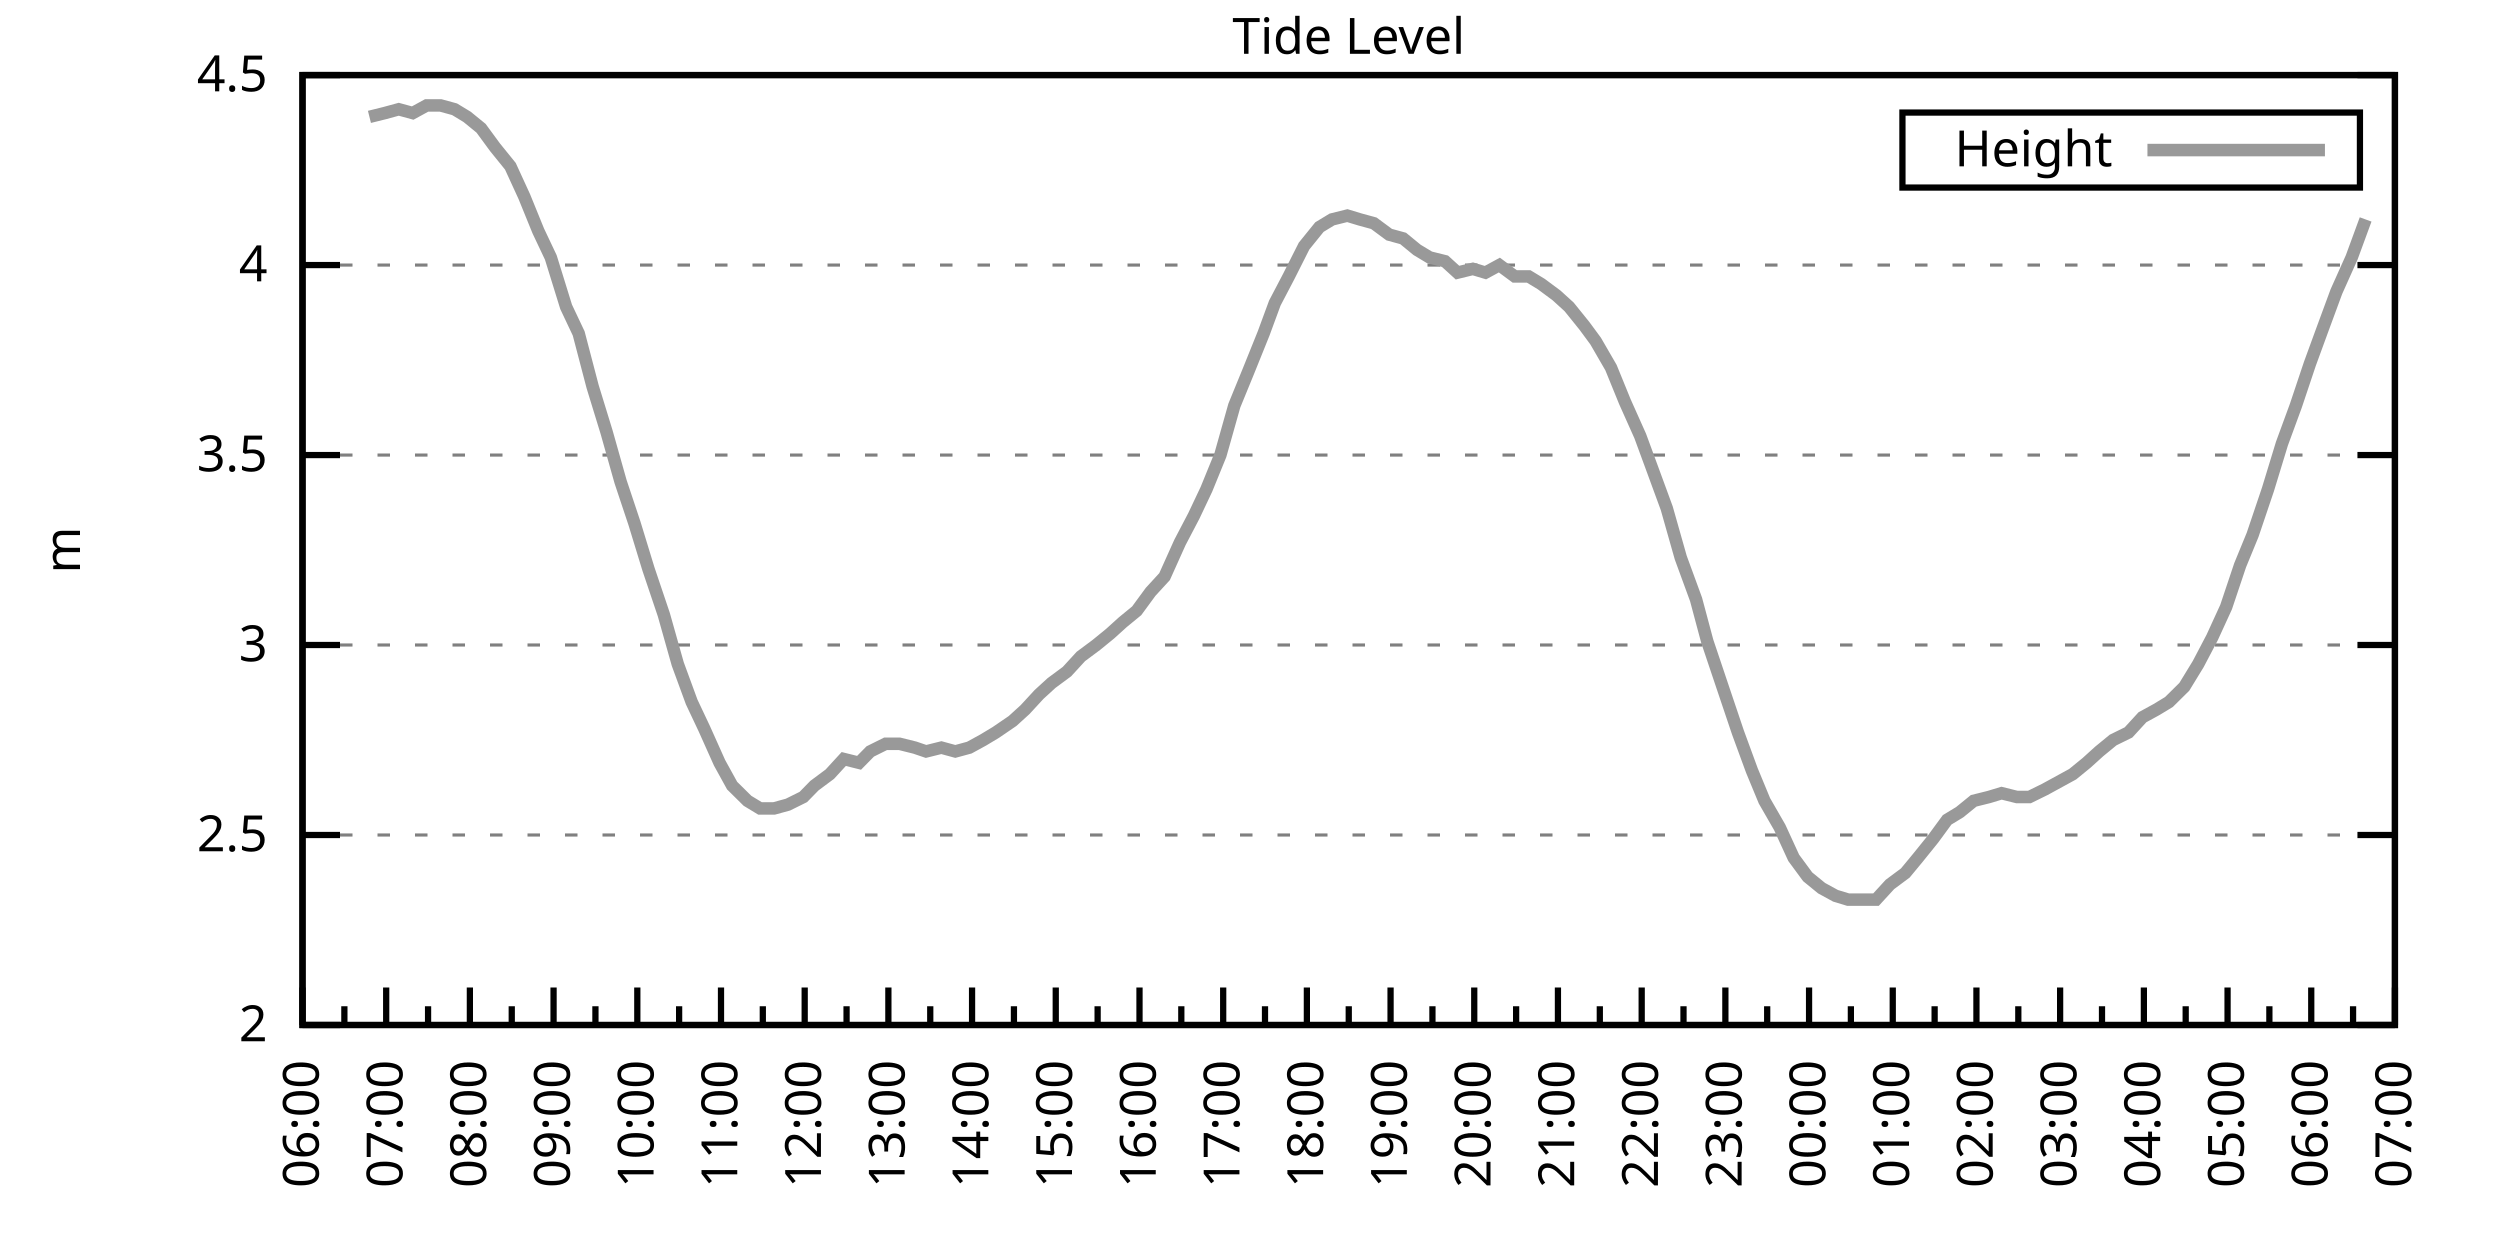
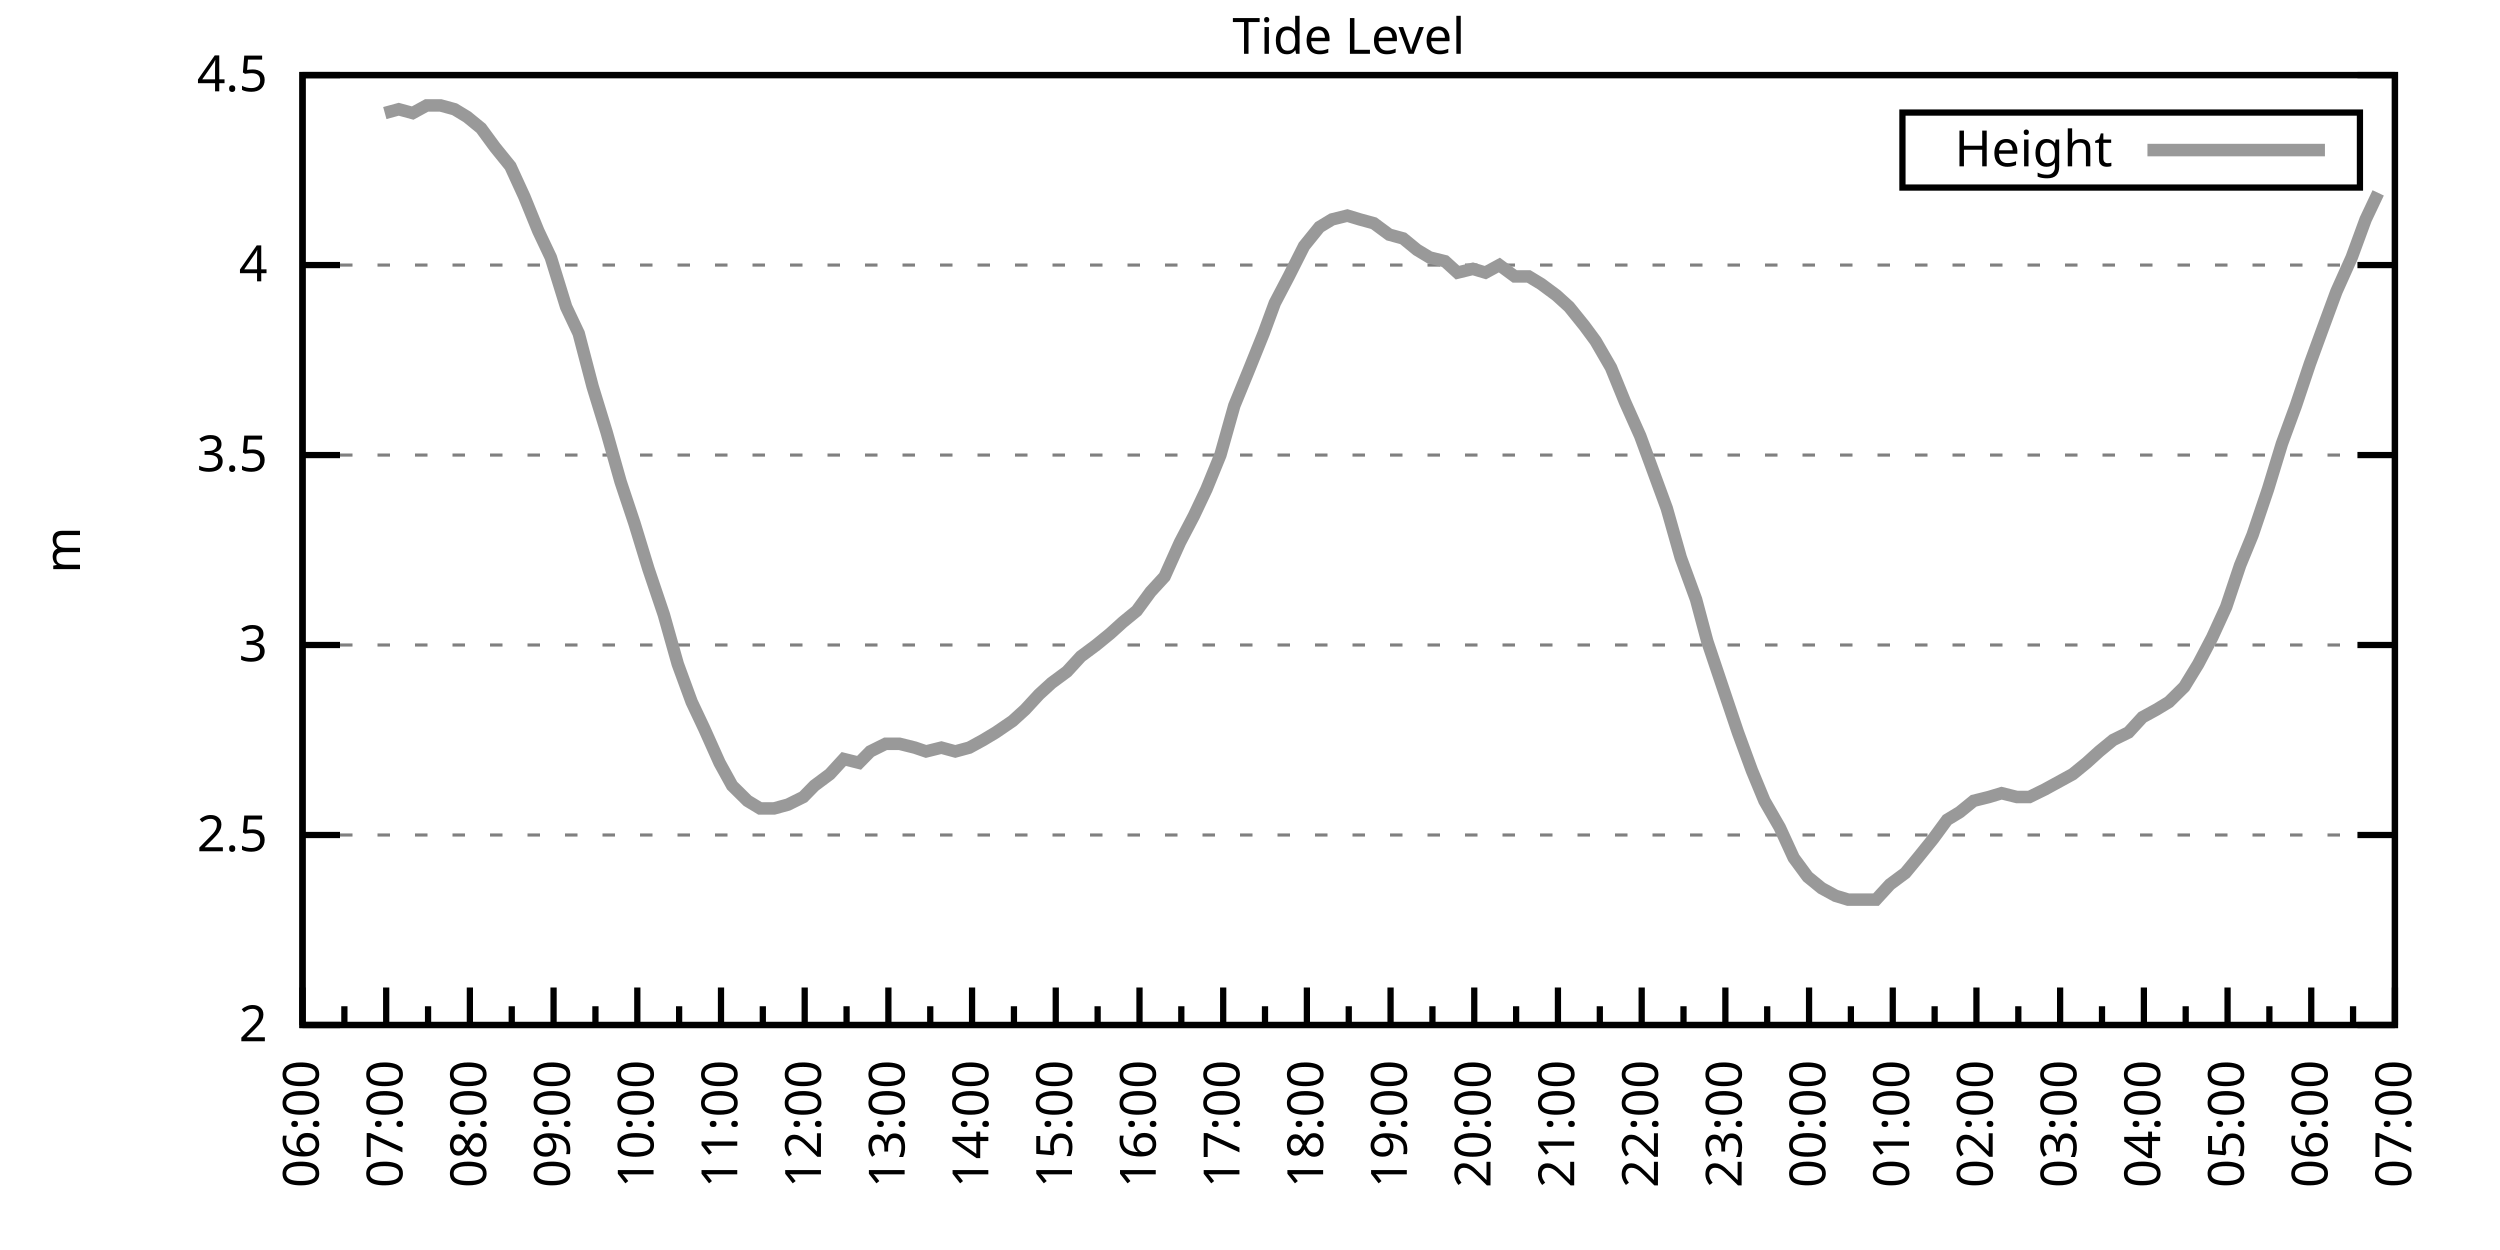
<svg xmlns="http://www.w3.org/2000/svg" xmlns:xlink="http://www.w3.org/1999/xlink" width="400" height="200" viewBox="0 0 400 200">
  <g id="gnuplot_canvas">
    <rect x="0" y="0" width="400" height="200" fill="none" />
    <defs>
      <circle id="gpDot" r="0.5" stroke-width="0.5" stroke="currentColor" />
      <path id="gpPt0" stroke-width="0.333" stroke="currentColor" d="M-1,0 h2 M0,-1 v2" />
      <path id="gpPt1" stroke-width="0.333" stroke="currentColor" d="M-1,-1 L1,1 M1,-1 L-1,1" />
      <path id="gpPt2" stroke-width="0.333" stroke="currentColor" d="M-1,0 L1,0 M0,-1 L0,1 M-1,-1 L1,1 M-1,1 L1,-1" />
      <rect id="gpPt3" stroke-width="0.333" stroke="currentColor" x="-1" y="-1" width="2" height="2" />
      <rect id="gpPt4" stroke-width="0.333" stroke="currentColor" fill="currentColor" x="-1" y="-1" width="2" height="2" />
      <circle id="gpPt5" stroke-width="0.333" stroke="currentColor" cx="0" cy="0" r="1" />
      <use xlink:href="#gpPt5" id="gpPt6" fill="currentColor" stroke="none" />
      <path id="gpPt7" stroke-width="0.333" stroke="currentColor" d="M0,-1.33 L-1.33,0.67 L1.33,0.67 z" />
      <use xlink:href="#gpPt7" id="gpPt8" fill="currentColor" stroke="none" />
      <use xlink:href="#gpPt7" id="gpPt9" stroke="currentColor" transform="rotate(180)" />
      <use xlink:href="#gpPt9" id="gpPt10" fill="currentColor" stroke="none" />
      <use xlink:href="#gpPt3" id="gpPt11" stroke="currentColor" transform="rotate(45)" />
      <use xlink:href="#gpPt11" id="gpPt12" fill="currentColor" stroke="none" />
      <path id="gpPt13" stroke-width="0.333" stroke="currentColor" d="M0,1.330 L1.265,0.411 L0.782,-1.067 L-0.782,-1.076 L-1.265,0.411 z" />
      <use xlink:href="#gpPt13" id="gpPt14" fill="currentColor" stroke="none" />
      <filter id="textbox" filterUnits="objectBoundingBox" x="0" y="0" height="1" width="1">
        <feFlood flood-color="white" flood-opacity="1" result="bgnd" />
        <feComposite in="SourceGraphic" in2="bgnd" operator="atop" />
      </filter>
      <filter id="greybox" filterUnits="objectBoundingBox" x="0" y="0" height="1" width="1">
        <feFlood flood-color="lightgrey" flood-opacity="1" result="grey" />
        <feComposite in="SourceGraphic" in2="grey" operator="atop" />
      </filter>
    </defs>
    <g fill="none" color="white" stroke="currentColor" stroke-width="1.00" stroke-linecap="butt" stroke-linejoin="miter">
</g>
    <g fill="none" color="black" stroke="currentColor" stroke-width="1.00" stroke-linecap="butt" stroke-linejoin="miter">
      <g stroke="none" shape-rendering="crispEdges">
        <polygon fill="rgb(255, 255, 255)" points="48.40,164.00 383.18,164.00 383.18,12.02 48.40,12.02 " />
      </g>
    </g>
    <g fill="none" color="black" stroke="currentColor" stroke-width="1.00" stroke-linecap="butt" stroke-linejoin="miter">
</g>
    <g fill="none" color="black" stroke="black" stroke-width="0.50" stroke-linecap="butt" stroke-linejoin="miter">
</g>
    <g fill="none" color="gray" stroke="currentColor" stroke-width="0.50" stroke-linecap="butt" stroke-linejoin="miter">
      <path stroke="gray" stroke-dasharray="2,4" class="gridline" d="M48.40,164.00 L383.19,164.00  " />
    </g>
    <g fill="none" color="gray" stroke="gray" stroke-width="1.00" stroke-linecap="butt" stroke-linejoin="miter">
</g>
    <g fill="none" color="black" stroke="currentColor" stroke-width="1.00" stroke-linecap="butt" stroke-linejoin="miter">
      <path stroke="black" d="M48.40,164.00 L54.40,164.00 M383.19,164.00 L377.19,164.00  " />
      <g transform="translate(42.80,166.60)" stroke="none" fill="black" font-family="Sans" font-size="8.00" text-anchor="end">
        <text>
          <tspan font-family="Sans"> 2</tspan>
        </text>
      </g>
    </g>
    <g fill="none" color="black" stroke="currentColor" stroke-width="1.00" stroke-linecap="butt" stroke-linejoin="miter">
</g>
    <g fill="none" color="black" stroke="black" stroke-width="0.50" stroke-linecap="butt" stroke-linejoin="miter">
</g>
    <g fill="none" color="gray" stroke="currentColor" stroke-width="0.50" stroke-linecap="butt" stroke-linejoin="miter">
      <path stroke="gray" stroke-dasharray="2,4" class="gridline" d="M48.40,133.60 L383.19,133.60  " />
    </g>
    <g fill="none" color="gray" stroke="gray" stroke-width="1.00" stroke-linecap="butt" stroke-linejoin="miter">
</g>
    <g fill="none" color="black" stroke="currentColor" stroke-width="1.00" stroke-linecap="butt" stroke-linejoin="miter">
      <path stroke="black" d="M48.40,133.60 L54.40,133.60 M383.19,133.60 L377.19,133.60  " />
      <g transform="translate(42.80,136.20)" stroke="none" fill="black" font-family="Sans" font-size="8.00" text-anchor="end">
        <text>
          <tspan font-family="Sans"> 2.5</tspan>
        </text>
      </g>
    </g>
    <g fill="none" color="black" stroke="currentColor" stroke-width="1.00" stroke-linecap="butt" stroke-linejoin="miter">
</g>
    <g fill="none" color="black" stroke="black" stroke-width="0.50" stroke-linecap="butt" stroke-linejoin="miter">
</g>
    <g fill="none" color="gray" stroke="currentColor" stroke-width="0.50" stroke-linecap="butt" stroke-linejoin="miter">
      <path stroke="gray" stroke-dasharray="2,4" class="gridline" d="M48.40,103.20 L383.19,103.20  " />
    </g>
    <g fill="none" color="gray" stroke="gray" stroke-width="1.00" stroke-linecap="butt" stroke-linejoin="miter">
</g>
    <g fill="none" color="black" stroke="currentColor" stroke-width="1.00" stroke-linecap="butt" stroke-linejoin="miter">
      <path stroke="black" d="M48.40,103.20 L54.40,103.20 M383.19,103.20 L377.19,103.20  " />
      <g transform="translate(42.80,105.80)" stroke="none" fill="black" font-family="Sans" font-size="8.00" text-anchor="end">
        <text>
          <tspan font-family="Sans"> 3</tspan>
        </text>
      </g>
    </g>
    <g fill="none" color="black" stroke="currentColor" stroke-width="1.00" stroke-linecap="butt" stroke-linejoin="miter">
</g>
    <g fill="none" color="black" stroke="black" stroke-width="0.50" stroke-linecap="butt" stroke-linejoin="miter">
</g>
    <g fill="none" color="gray" stroke="currentColor" stroke-width="0.50" stroke-linecap="butt" stroke-linejoin="miter">
      <path stroke="gray" stroke-dasharray="2,4" class="gridline" d="M48.40,72.81 L383.19,72.81  " />
    </g>
    <g fill="none" color="gray" stroke="gray" stroke-width="1.00" stroke-linecap="butt" stroke-linejoin="miter">
</g>
    <g fill="none" color="black" stroke="currentColor" stroke-width="1.00" stroke-linecap="butt" stroke-linejoin="miter">
      <path stroke="black" d="M48.40,72.81 L54.40,72.81 M383.19,72.81 L377.19,72.81  " />
      <g transform="translate(42.80,75.41)" stroke="none" fill="black" font-family="Sans" font-size="8.00" text-anchor="end">
        <text>
          <tspan font-family="Sans"> 3.5</tspan>
        </text>
      </g>
    </g>
    <g fill="none" color="black" stroke="currentColor" stroke-width="1.00" stroke-linecap="butt" stroke-linejoin="miter">
</g>
    <g fill="none" color="black" stroke="black" stroke-width="0.50" stroke-linecap="butt" stroke-linejoin="miter">
</g>
    <g fill="none" color="gray" stroke="currentColor" stroke-width="0.50" stroke-linecap="butt" stroke-linejoin="miter">
      <path stroke="gray" stroke-dasharray="2,4" class="gridline" d="M48.40,42.41 L383.19,42.41  " />
    </g>
    <g fill="none" color="gray" stroke="gray" stroke-width="1.00" stroke-linecap="butt" stroke-linejoin="miter">
</g>
    <g fill="none" color="black" stroke="currentColor" stroke-width="1.00" stroke-linecap="butt" stroke-linejoin="miter">
      <path stroke="black" d="M48.40,42.41 L54.40,42.41 M383.19,42.41 L377.19,42.41  " />
      <g transform="translate(42.80,45.01)" stroke="none" fill="black" font-family="Sans" font-size="8.00" text-anchor="end">
        <text>
          <tspan font-family="Sans"> 4</tspan>
        </text>
      </g>
    </g>
    <g fill="none" color="black" stroke="currentColor" stroke-width="1.00" stroke-linecap="butt" stroke-linejoin="miter">
</g>
    <g fill="none" color="black" stroke="black" stroke-width="0.50" stroke-linecap="butt" stroke-linejoin="miter">
</g>
    <g fill="none" color="gray" stroke="currentColor" stroke-width="0.50" stroke-linecap="butt" stroke-linejoin="miter">
      <path stroke="gray" stroke-dasharray="2,4" class="gridline" d="M48.40,12.01 L383.19,12.01  " />
    </g>
    <g fill="none" color="gray" stroke="gray" stroke-width="1.00" stroke-linecap="butt" stroke-linejoin="miter">
</g>
    <g fill="none" color="black" stroke="currentColor" stroke-width="1.00" stroke-linecap="butt" stroke-linejoin="miter">
      <path stroke="black" d="M48.40,12.01 L54.40,12.01 M383.19,12.01 L377.19,12.01  " />
      <g transform="translate(42.80,14.61)" stroke="none" fill="black" font-family="Sans" font-size="8.00" text-anchor="end">
        <text>
          <tspan font-family="Sans"> 4.5</tspan>
        </text>
      </g>
    </g>
    <g fill="none" color="black" stroke="currentColor" stroke-width="1.00" stroke-linecap="butt" stroke-linejoin="miter">
      <path stroke="black" d="M48.40,164.00 L48.40,158.00  " />
      <g transform="translate(51.00,169.60) rotate(270)" stroke="none" fill="black" font-family="Sans" font-size="8.00" text-anchor="end">
        <text>
          <tspan font-family="Sans">06:00</tspan>
        </text>
      </g>
    </g>
    <g fill="none" color="black" stroke="currentColor" stroke-width="1.00" stroke-linecap="butt" stroke-linejoin="miter">
      <path stroke="black" d="M55.10,164.00 L55.10,161.00 M61.79,164.00 L61.79,158.00  " />
      <g transform="translate(64.39,169.60) rotate(270)" stroke="none" fill="black" font-family="Sans" font-size="8.00" text-anchor="end">
        <text>
          <tspan font-family="Sans">07:00</tspan>
        </text>
      </g>
    </g>
    <g fill="none" color="black" stroke="currentColor" stroke-width="1.00" stroke-linecap="butt" stroke-linejoin="miter">
      <path stroke="black" d="M68.49,164.00 L68.49,161.00 M75.18,164.00 L75.18,158.00  " />
      <g transform="translate(77.78,169.60) rotate(270)" stroke="none" fill="black" font-family="Sans" font-size="8.00" text-anchor="end">
        <text>
          <tspan font-family="Sans">08:00</tspan>
        </text>
      </g>
    </g>
    <g fill="none" color="black" stroke="currentColor" stroke-width="1.00" stroke-linecap="butt" stroke-linejoin="miter">
      <path stroke="black" d="M81.88,164.00 L81.88,161.00 M88.57,164.00 L88.57,158.00  " />
      <g transform="translate(91.17,169.60) rotate(270)" stroke="none" fill="black" font-family="Sans" font-size="8.00" text-anchor="end">
        <text>
          <tspan font-family="Sans">09:00</tspan>
        </text>
      </g>
    </g>
    <g fill="none" color="black" stroke="currentColor" stroke-width="1.00" stroke-linecap="butt" stroke-linejoin="miter">
      <path stroke="black" d="M95.27,164.00 L95.27,161.00 M101.97,164.00 L101.97,158.00  " />
      <g transform="translate(104.57,169.60) rotate(270)" stroke="none" fill="black" font-family="Sans" font-size="8.00" text-anchor="end">
        <text>
          <tspan font-family="Sans">10:00</tspan>
        </text>
      </g>
    </g>
    <g fill="none" color="black" stroke="currentColor" stroke-width="1.00" stroke-linecap="butt" stroke-linejoin="miter">
      <path stroke="black" d="M108.66,164.00 L108.66,161.00 M115.36,164.00 L115.36,158.00  " />
      <g transform="translate(117.96,169.60) rotate(270)" stroke="none" fill="black" font-family="Sans" font-size="8.00" text-anchor="end">
        <text>
          <tspan font-family="Sans">11:00</tspan>
        </text>
      </g>
    </g>
    <g fill="none" color="black" stroke="currentColor" stroke-width="1.00" stroke-linecap="butt" stroke-linejoin="miter">
      <path stroke="black" d="M122.05,164.00 L122.05,161.00 M128.75,164.00 L128.75,158.00  " />
      <g transform="translate(131.35,169.60) rotate(270)" stroke="none" fill="black" font-family="Sans" font-size="8.00" text-anchor="end">
        <text>
          <tspan font-family="Sans">12:00</tspan>
        </text>
      </g>
    </g>
    <g fill="none" color="black" stroke="currentColor" stroke-width="1.00" stroke-linecap="butt" stroke-linejoin="miter">
      <path stroke="black" d="M135.45,164.00 L135.45,161.00 M142.14,164.00 L142.14,158.00  " />
      <g transform="translate(144.74,169.60) rotate(270)" stroke="none" fill="black" font-family="Sans" font-size="8.00" text-anchor="end">
        <text>
          <tspan font-family="Sans">13:00</tspan>
        </text>
      </g>
    </g>
    <g fill="none" color="black" stroke="currentColor" stroke-width="1.00" stroke-linecap="butt" stroke-linejoin="miter">
      <path stroke="black" d="M148.84,164.00 L148.84,161.00 M155.53,164.00 L155.53,158.00  " />
      <g transform="translate(158.13,169.60) rotate(270)" stroke="none" fill="black" font-family="Sans" font-size="8.00" text-anchor="end">
        <text>
          <tspan font-family="Sans">14:00</tspan>
        </text>
      </g>
    </g>
    <g fill="none" color="black" stroke="currentColor" stroke-width="1.00" stroke-linecap="butt" stroke-linejoin="miter">
      <path stroke="black" d="M162.23,164.00 L162.23,161.00 M168.92,164.00 L168.92,158.00  " />
      <g transform="translate(171.52,169.60) rotate(270)" stroke="none" fill="black" font-family="Sans" font-size="8.00" text-anchor="end">
        <text>
          <tspan font-family="Sans">15:00</tspan>
        </text>
      </g>
    </g>
    <g fill="none" color="black" stroke="currentColor" stroke-width="1.00" stroke-linecap="butt" stroke-linejoin="miter">
      <path stroke="black" d="M175.62,164.00 L175.62,161.00 M182.32,164.00 L182.32,158.00  " />
      <g transform="translate(184.92,169.60) rotate(270)" stroke="none" fill="black" font-family="Sans" font-size="8.00" text-anchor="end">
        <text>
          <tspan font-family="Sans">16:00</tspan>
        </text>
      </g>
    </g>
    <g fill="none" color="black" stroke="currentColor" stroke-width="1.00" stroke-linecap="butt" stroke-linejoin="miter">
      <path stroke="black" d="M189.01,164.00 L189.01,161.00 M195.71,164.00 L195.71,158.00  " />
      <g transform="translate(198.31,169.60) rotate(270)" stroke="none" fill="black" font-family="Sans" font-size="8.00" text-anchor="end">
        <text>
          <tspan font-family="Sans">17:00</tspan>
        </text>
      </g>
    </g>
    <g fill="none" color="black" stroke="currentColor" stroke-width="1.00" stroke-linecap="butt" stroke-linejoin="miter">
      <path stroke="black" d="M202.40,164.00 L202.40,161.00 M209.10,164.00 L209.10,158.00  " />
      <g transform="translate(211.70,169.60) rotate(270)" stroke="none" fill="black" font-family="Sans" font-size="8.00" text-anchor="end">
        <text>
          <tspan font-family="Sans">18:00</tspan>
        </text>
      </g>
    </g>
    <g fill="none" color="black" stroke="currentColor" stroke-width="1.00" stroke-linecap="butt" stroke-linejoin="miter">
      <path stroke="black" d="M215.80,164.00 L215.80,161.00 M222.49,164.00 L222.49,158.00  " />
      <g transform="translate(225.09,169.60) rotate(270)" stroke="none" fill="black" font-family="Sans" font-size="8.00" text-anchor="end">
        <text>
          <tspan font-family="Sans">19:00</tspan>
        </text>
      </g>
    </g>
    <g fill="none" color="black" stroke="currentColor" stroke-width="1.00" stroke-linecap="butt" stroke-linejoin="miter">
      <path stroke="black" d="M229.19,164.00 L229.19,161.00 M235.88,164.00 L235.88,158.00  " />
      <g transform="translate(238.48,169.60) rotate(270)" stroke="none" fill="black" font-family="Sans" font-size="8.00" text-anchor="end">
        <text>
          <tspan font-family="Sans">20:00</tspan>
        </text>
      </g>
    </g>
    <g fill="none" color="black" stroke="currentColor" stroke-width="1.00" stroke-linecap="butt" stroke-linejoin="miter">
      <path stroke="black" d="M242.58,164.00 L242.58,161.00 M249.27,164.00 L249.27,158.00  " />
      <g transform="translate(251.87,169.60) rotate(270)" stroke="none" fill="black" font-family="Sans" font-size="8.00" text-anchor="end">
        <text>
          <tspan font-family="Sans">21:00</tspan>
        </text>
      </g>
    </g>
    <g fill="none" color="black" stroke="currentColor" stroke-width="1.00" stroke-linecap="butt" stroke-linejoin="miter">
      <path stroke="black" d="M255.97,164.00 L255.97,161.00 M262.67,164.00 L262.67,158.00  " />
      <g transform="translate(265.27,169.60) rotate(270)" stroke="none" fill="black" font-family="Sans" font-size="8.00" text-anchor="end">
        <text>
          <tspan font-family="Sans">22:00</tspan>
        </text>
      </g>
    </g>
    <g fill="none" color="black" stroke="currentColor" stroke-width="1.00" stroke-linecap="butt" stroke-linejoin="miter">
      <path stroke="black" d="M269.36,164.00 L269.36,161.00 M276.06,164.00 L276.06,158.00  " />
      <g transform="translate(278.66,169.60) rotate(270)" stroke="none" fill="black" font-family="Sans" font-size="8.00" text-anchor="end">
        <text>
          <tspan font-family="Sans">23:00</tspan>
        </text>
      </g>
    </g>
    <g fill="none" color="black" stroke="currentColor" stroke-width="1.00" stroke-linecap="butt" stroke-linejoin="miter">
      <path stroke="black" d="M282.75,164.00 L282.75,161.00 M289.45,164.00 L289.45,158.00  " />
      <g transform="translate(292.05,169.60) rotate(270)" stroke="none" fill="black" font-family="Sans" font-size="8.00" text-anchor="end">
        <text>
          <tspan font-family="Sans">00:00</tspan>
        </text>
      </g>
    </g>
    <g fill="none" color="black" stroke="currentColor" stroke-width="1.00" stroke-linecap="butt" stroke-linejoin="miter">
      <path stroke="black" d="M296.14,164.00 L296.14,161.00 M302.84,164.00 L302.84,158.00  " />
      <g transform="translate(305.44,169.60) rotate(270)" stroke="none" fill="black" font-family="Sans" font-size="8.00" text-anchor="end">
        <text>
          <tspan font-family="Sans">01:00</tspan>
        </text>
      </g>
    </g>
    <g fill="none" color="black" stroke="currentColor" stroke-width="1.00" stroke-linecap="butt" stroke-linejoin="miter">
      <path stroke="black" d="M309.54,164.00 L309.54,161.00 M316.23,164.00 L316.23,158.00  " />
      <g transform="translate(318.83,169.60) rotate(270)" stroke="none" fill="black" font-family="Sans" font-size="8.00" text-anchor="end">
        <text>
          <tspan font-family="Sans">02:00</tspan>
        </text>
      </g>
    </g>
    <g fill="none" color="black" stroke="currentColor" stroke-width="1.00" stroke-linecap="butt" stroke-linejoin="miter">
      <path stroke="black" d="M322.93,164.00 L322.93,161.00 M329.62,164.00 L329.62,158.00  " />
      <g transform="translate(332.22,169.60) rotate(270)" stroke="none" fill="black" font-family="Sans" font-size="8.00" text-anchor="end">
        <text>
          <tspan font-family="Sans">03:00</tspan>
        </text>
      </g>
    </g>
    <g fill="none" color="black" stroke="currentColor" stroke-width="1.00" stroke-linecap="butt" stroke-linejoin="miter">
      <path stroke="black" d="M336.32,164.00 L336.32,161.00 M343.02,164.00 L343.02,158.00  " />
      <g transform="translate(345.62,169.60) rotate(270)" stroke="none" fill="black" font-family="Sans" font-size="8.00" text-anchor="end">
        <text>
          <tspan font-family="Sans">04:00</tspan>
        </text>
      </g>
    </g>
    <g fill="none" color="black" stroke="currentColor" stroke-width="1.00" stroke-linecap="butt" stroke-linejoin="miter">
      <path stroke="black" d="M349.71,164.00 L349.71,161.00 M356.41,164.00 L356.41,158.00  " />
      <g transform="translate(359.01,169.60) rotate(270)" stroke="none" fill="black" font-family="Sans" font-size="8.00" text-anchor="end">
        <text>
          <tspan font-family="Sans">05:00</tspan>
        </text>
      </g>
    </g>
    <g fill="none" color="black" stroke="currentColor" stroke-width="1.00" stroke-linecap="butt" stroke-linejoin="miter">
      <path stroke="black" d="M363.10,164.00 L363.10,161.00 M369.80,164.00 L369.80,158.00  " />
      <g transform="translate(372.40,169.60) rotate(270)" stroke="none" fill="black" font-family="Sans" font-size="8.00" text-anchor="end">
        <text>
          <tspan font-family="Sans">06:00</tspan>
        </text>
      </g>
    </g>
    <g fill="none" color="black" stroke="currentColor" stroke-width="1.00" stroke-linecap="butt" stroke-linejoin="miter">
      <path stroke="black" d="M376.49,164.00 L376.49,161.00 M383.19,164.00 L383.19,158.00  " />
      <g transform="translate(385.79,169.60) rotate(270)" stroke="none" fill="black" font-family="Sans" font-size="8.00" text-anchor="end">
        <text>
          <tspan font-family="Sans">07:00</tspan>
        </text>
      </g>
    </g>
    <g fill="none" color="black" stroke="currentColor" stroke-width="1.00" stroke-linecap="butt" stroke-linejoin="miter">
</g>
    <g fill="none" color="black" stroke="currentColor" stroke-width="1.00" stroke-linecap="butt" stroke-linejoin="miter">
      <path stroke="black" d="M48.40,12.01 L48.40,164.00 L383.19,164.00 L383.19,12.01 L48.40,12.01 Z  " />
    </g>
    <g fill="none" color="black" stroke="currentColor" stroke-width="1.00" stroke-linecap="butt" stroke-linejoin="miter">
      <g transform="translate(12.80,88.01) rotate(270)" stroke="none" fill="black" font-family="Sans" font-size="8.00" text-anchor="middle">
        <text>
          <tspan font-family="Sans">m</tspan>
        </text>
      </g>
    </g>
    <g fill="none" color="black" stroke="currentColor" stroke-width="1.00" stroke-linecap="butt" stroke-linejoin="miter">
</g>
    <g fill="none" color="black" stroke="currentColor" stroke-width="1.00" stroke-linecap="butt" stroke-linejoin="miter">
      <path stroke="black" d="M304.39,30.01 L304.39,18.01 L377.59,18.01 L377.59,30.01 L304.39,30.01 Z  " />
    </g>
    <g id="Tide_level_plot_1">
      <g fill="none" color="white" stroke="black" stroke-width="2.00" stroke-linecap="butt" stroke-linejoin="miter">
</g>
      <g fill="none" color="black" stroke="currentColor" stroke-width="2.00" stroke-linecap="butt" stroke-linejoin="miter">
        <g transform="translate(337.99,26.61)" stroke="none" fill="black" font-family="Sans" font-size="8.00" text-anchor="end">
          <text>
            <tspan font-family="Sans">Height</tspan>
          </text>
        </g>
      </g>
      <g fill="none" color="black" stroke="currentColor" stroke-width="2.00" stroke-linecap="butt" stroke-linejoin="miter">
-         <path stroke="rgb(153, 153, 153)" d="M343.59,24.01 L371.99,24.01 M59.11,18.70 L61.57,18.09 L63.80,17.48 L66.03,18.09 L68.26,16.87 L70.50,16.87   L72.73,17.48 L74.74,18.70 L76.97,20.52 L79.20,23.56 L81.66,26.60 L83.89,31.46 L86.12,36.94 L88.13,41.19   L90.58,49.10 L92.59,53.35 L94.82,61.86 L97.06,69.16 L99.29,77.06 L101.52,83.75 L103.75,91.04 L106.21,98.34   L108.44,106.24 L110.67,112.32 L112.68,116.58 L115.13,122.05 L117.14,125.70 L119.60,128.13 L121.61,129.35 L123.84,129.35   L126.07,128.74 L128.53,127.52 L130.31,125.70 L132.77,123.87 L135.00,121.44 L137.45,122.05 L139.24,120.23 L141.69,119.01   L143.93,119.01 L146.38,119.62 L148.17,120.23 L150.62,119.62 L152.85,120.23 L155.09,119.62 L157.32,118.40 L159.33,117.19   L162.01,115.36 L164.01,113.54 L166.25,111.11 L168.25,109.28 L170.71,107.46 L172.94,105.03 L175.40,103.20 L177.63,101.38   L179.64,99.56 L181.87,97.73 L184.10,94.69 L186.33,92.26 L188.79,86.79 L191.02,82.53 L193.03,78.28 L195.26,72.81   L197.49,64.90 L199.73,59.43 L202.18,53.35 L203.97,48.49 L206.20,44.23 L208.65,39.37 L211.11,36.33 L213.12,35.11   L215.57,34.50 L217.58,35.11 L219.81,35.72 L222.27,37.54 L224.50,38.15 L226.73,39.98 L228.74,41.19 L231.20,41.80   L233.20,43.62 L235.66,43.02 L237.67,43.62 L239.90,42.41 L242.36,44.23 L244.59,44.23 L246.60,45.45 L249.05,47.27   L251.06,49.10 L253.51,52.14 L255.30,54.57 L257.76,58.82 L259.99,64.29 L262.44,69.77 L264.45,75.24 L266.68,81.32   L268.92,89.22 L271.37,95.91 L273.16,102.60 L275.61,109.89 L278.07,117.19 L280.30,123.27 L282.31,128.13 L284.76,132.39   L286.99,137.25 L289.23,140.29 L291.46,142.11 L293.69,143.33 L295.70,143.94 L298.15,143.94 L300.16,143.94 L302.39,141.51   L304.85,139.68 L306.86,137.25 L309.31,134.21 L311.54,131.17 L313.55,129.95 L315.79,128.13 L318.24,127.52 L320.25,126.91   L322.70,127.52 L324.71,127.52 L327.17,126.31 L329.40,125.09 L331.63,123.87 L333.86,122.05 L335.87,120.23 L338.10,118.40   L340.56,117.19 L342.79,114.76 L345.02,113.54 L347.03,112.32 L349.49,109.89 L351.72,106.24 L353.95,101.99 L356.18,97.12   L358.42,90.44 L360.42,85.57 L362.88,78.28 L365.11,70.98 L367.34,64.90 L369.58,58.21 L371.58,52.74 L373.82,46.66   L376.27,41.19 L378.50,35.11  " />
+         <path stroke="rgb(153, 153, 153)" d="M343.59,24.01 L371.99,24.01 M61.57,18.09 L63.80,17.48 L66.03,18.09 L68.26,16.87 L70.50,16.87 L72.73,17.48   L74.74,18.70 L76.97,20.52 L79.20,23.56 L81.66,26.60 L83.89,31.46 L86.12,36.94 L88.13,41.19 L90.58,49.10   L92.59,53.35 L94.82,61.86 L97.06,69.16 L99.29,77.06 L101.52,83.75 L103.75,91.04 L106.21,98.34 L108.44,106.24   L110.67,112.32 L112.68,116.58 L115.13,122.05 L117.14,125.70 L119.60,128.13 L121.61,129.35 L123.84,129.35 L126.07,128.74   L128.53,127.52 L130.31,125.70 L132.77,123.87 L135.00,121.44 L137.45,122.05 L139.24,120.23 L141.69,119.01 L143.93,119.01   L146.38,119.62 L148.17,120.23 L150.62,119.62 L152.85,120.23 L155.09,119.62 L157.32,118.40 L159.33,117.19 L162.01,115.36   L164.01,113.54 L166.25,111.11 L168.25,109.28 L170.71,107.46 L172.94,105.03 L175.40,103.20 L177.63,101.38 L179.64,99.56   L181.87,97.73 L184.10,94.69 L186.33,92.26 L188.79,86.79 L191.02,82.53 L193.03,78.28 L195.26,72.81 L197.49,64.90   L199.73,59.43 L202.18,53.35 L203.97,48.49 L206.20,44.23 L208.65,39.37 L211.11,36.33 L213.12,35.11 L215.57,34.50   L217.58,35.11 L219.81,35.72 L222.27,37.54 L224.50,38.15 L226.73,39.98 L228.74,41.19 L231.20,41.80 L233.20,43.62   L235.66,43.02 L237.67,43.62 L239.90,42.41 L242.36,44.23 L244.59,44.23 L246.60,45.45 L249.05,47.27 L251.06,49.10   L253.51,52.14 L255.30,54.57 L257.76,58.82 L259.99,64.29 L262.44,69.77 L264.45,75.24 L266.68,81.32 L268.92,89.22   L271.37,95.91 L273.16,102.60 L275.61,109.89 L278.07,117.19 L280.30,123.27 L282.31,128.13 L284.76,132.39 L286.99,137.25   L289.23,140.29 L291.46,142.11 L293.69,143.33 L295.70,143.94 L298.15,143.94 L300.16,143.94 L302.39,141.51 L304.85,139.68   L306.86,137.25 L309.31,134.21 L311.54,131.17 L313.55,129.95 L315.79,128.13 L318.24,127.52 L320.25,126.91 L322.70,127.52   L324.71,127.52 L327.17,126.31 L329.40,125.09 L331.63,123.87 L333.86,122.05 L335.87,120.23 L338.10,118.40 L340.56,117.19   L342.79,114.76 L345.02,113.54 L347.03,112.32 L349.49,109.89 L351.72,106.24 L353.95,101.99 L356.18,97.12 L358.42,90.44   L360.42,85.57 L362.88,78.28 L365.11,70.98 L367.34,64.90 L369.58,58.21 L371.58,52.74 L373.82,46.66 L376.27,41.19   L378.50,35.11 L380.51,30.86  " />
      </g>
    </g>
    <g fill="none" color="black" stroke="currentColor" stroke-width="2.00" stroke-linecap="butt" stroke-linejoin="miter">
</g>
    <g fill="none" color="black" stroke="black" stroke-width="1.00" stroke-linecap="butt" stroke-linejoin="miter">
</g>
    <g fill="none" color="black" stroke="currentColor" stroke-width="1.00" stroke-linecap="butt" stroke-linejoin="miter">
      <path stroke="black" d="M48.40,12.01 L48.40,164.00 L383.19,164.00 L383.19,12.01 L48.40,12.01 Z  " />
    </g>
    <g fill="none" color="black" stroke="currentColor" stroke-width="1.00" stroke-linecap="butt" stroke-linejoin="miter">
      <g transform="translate(215.79,8.61)" stroke="none" fill="black" font-family="Sans" font-size="8.00" text-anchor="middle">
        <text>
          <tspan font-family="Sans">Tide Level</tspan>
        </text>
      </g>
    </g>
    <g fill="none" color="black" stroke="currentColor" stroke-width="1.00" stroke-linecap="butt" stroke-linejoin="miter">
</g>
  </g>
</svg>
